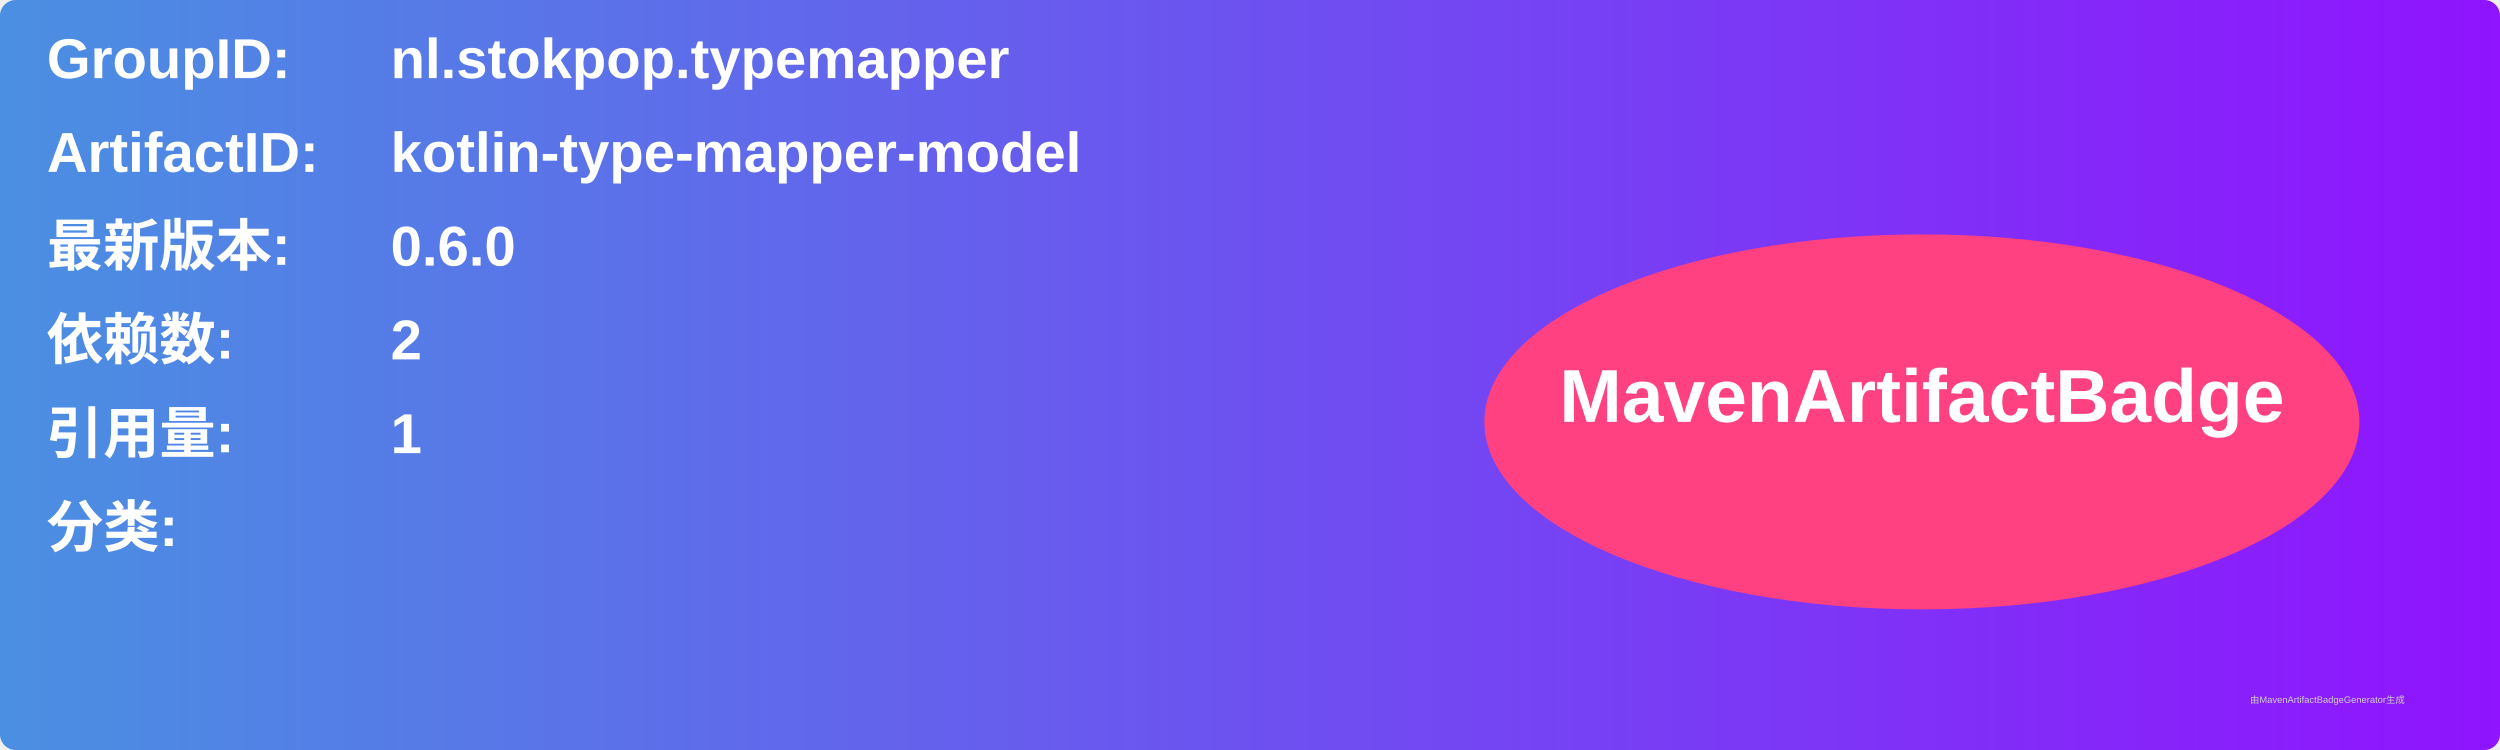
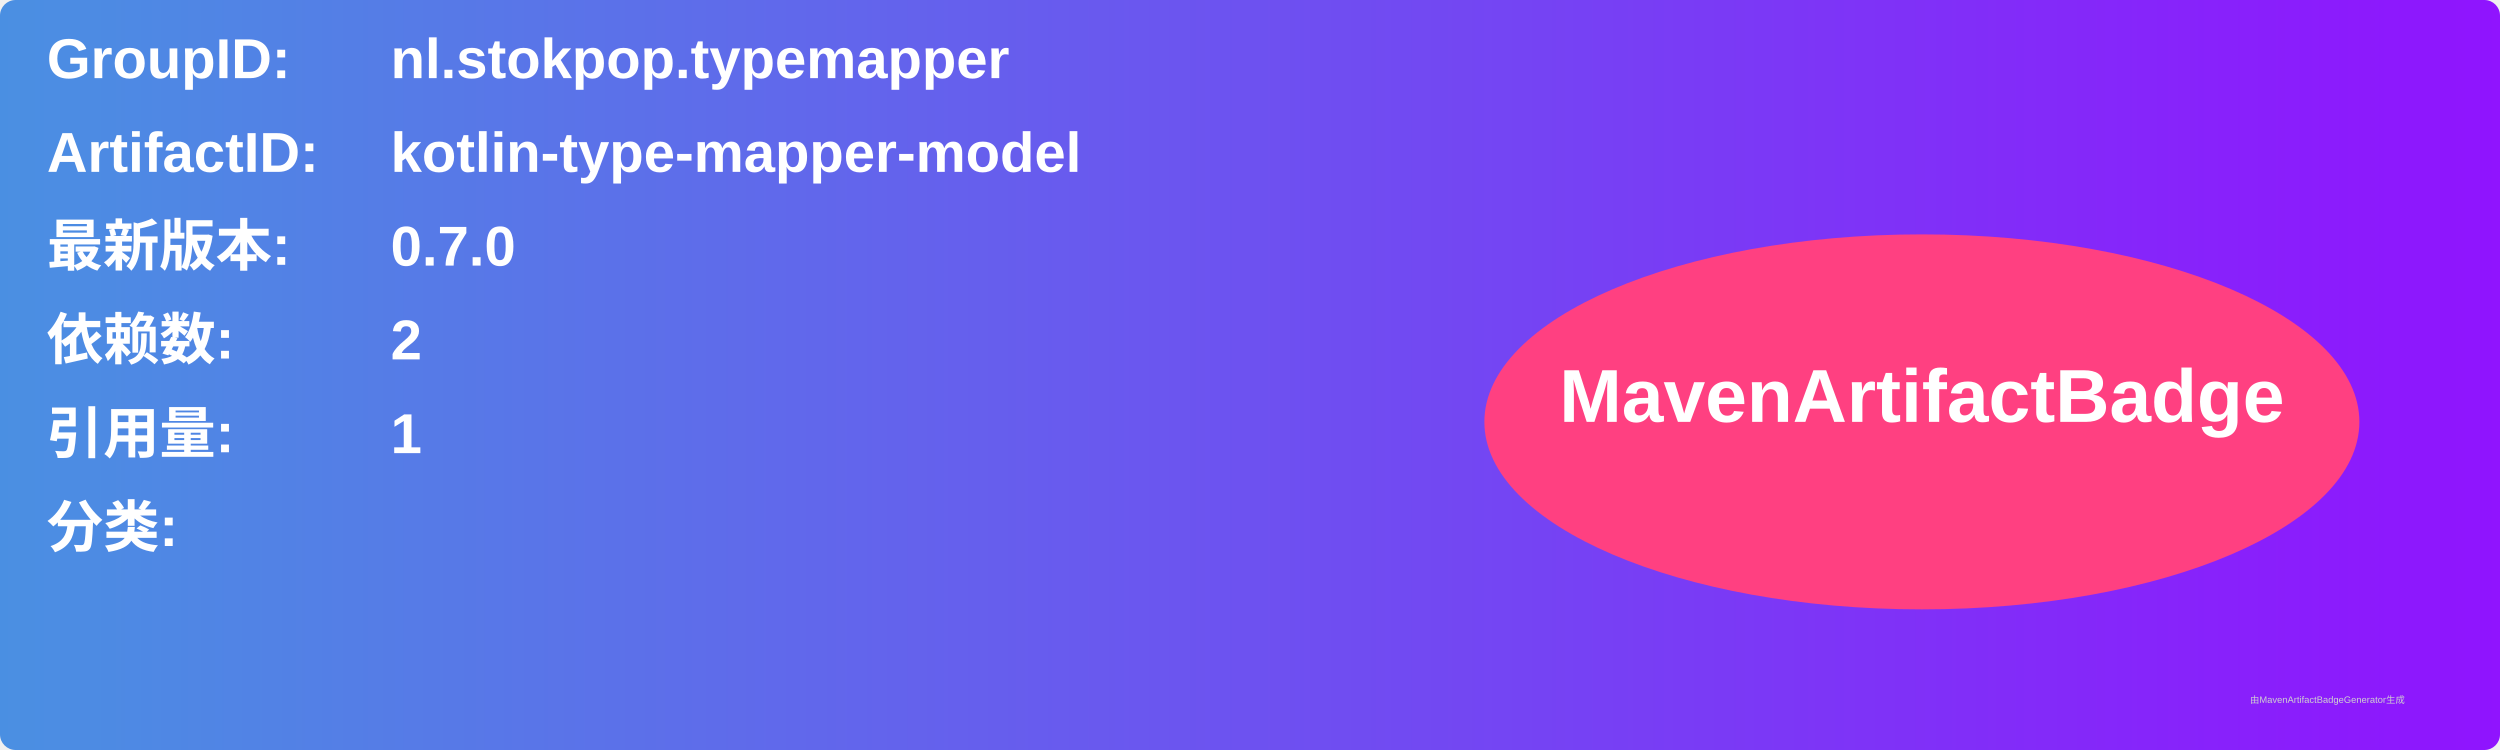
<svg xmlns="http://www.w3.org/2000/svg" width="800" height="240" viewBox="0 0 800 240">
  <linearGradient id="grad" x1="0%" y1="0%" x2="100%" y2="0%">
    <stop offset="0%" stop-color="#4a90e2" />
    <stop offset="100%" stop-color="#9013fe" />
  </linearGradient>
  <rect width="100%" height="100%" rx="5" ry="5" fill="url(#grad)" />
  <g transform="translate(15, 15)">
    <text x="0" y="10" font-family="Arial" font-size="18" fill="white" font-weight="bold" width="260">GroupID:</text>
    <text x="110" y="10" font-family="Arial" font-size="18" fill="white" font-weight="bold" width="460">nl.stokpop.typemapper</text>
    <text x="0" y="40" font-family="Arial" font-size="18" fill="white" font-weight="bold" width="260">ArtifactID:</text>
    <text x="110" y="40" font-family="Arial" font-size="18" fill="white" font-weight="bold" width="460">kotlin-type-mapper-model</text>
    <text x="0" y="70" font-family="Arial" font-size="18" fill="white" font-weight="bold">最新版本:</text>
    <text x="110" y="70" font-family="Arial" font-size="18" fill="white" font-weight="bold">
-       <tspan font-weight="bold">0.6.0</tspan>
+       <tspan font-weight="bold">0.7.0</tspan>
    </text>
    <text x="0" y="100" font-family="Arial" font-size="18" fill="white" font-weight="bold">依赖数: </text>
    <text x="110" y="100" font-family="Arial" font-size="18" fill="white">
      <tspan font-weight="bold">2</tspan>
    </text>
    <text x="0" y="130" font-family="Arial" font-size="18" fill="white" font-weight="bold">引用量: </text>
    <text x="110" y="130" font-family="Arial" font-size="18" fill="white">
      <tspan font-weight="bold">1</tspan>
    </text>
    <text x="0" y="160" font-family="Arial" font-size="18" fill="white" font-weight="bold">分类:</text>
    <text x="10" y="190" font-family="Arial" font-size="10" fill="white">
      <tspan font-weight="bold" />
    </text>
    <ellipse cx="600" cy="120" rx="140" ry="60" fill="#ff4081" />
    <text x="600" y="120" text-anchor="middle" font-family="Arial" font-size="24" fill="white" font-weight="bold">MavenArtifactBadge</text>
  </g>
  <text x="720" y="225" font-family="Arial" font-size="3" fill="#d0d0d0">由MavenArtifactBadgeGenerator生成</text>
</svg>
